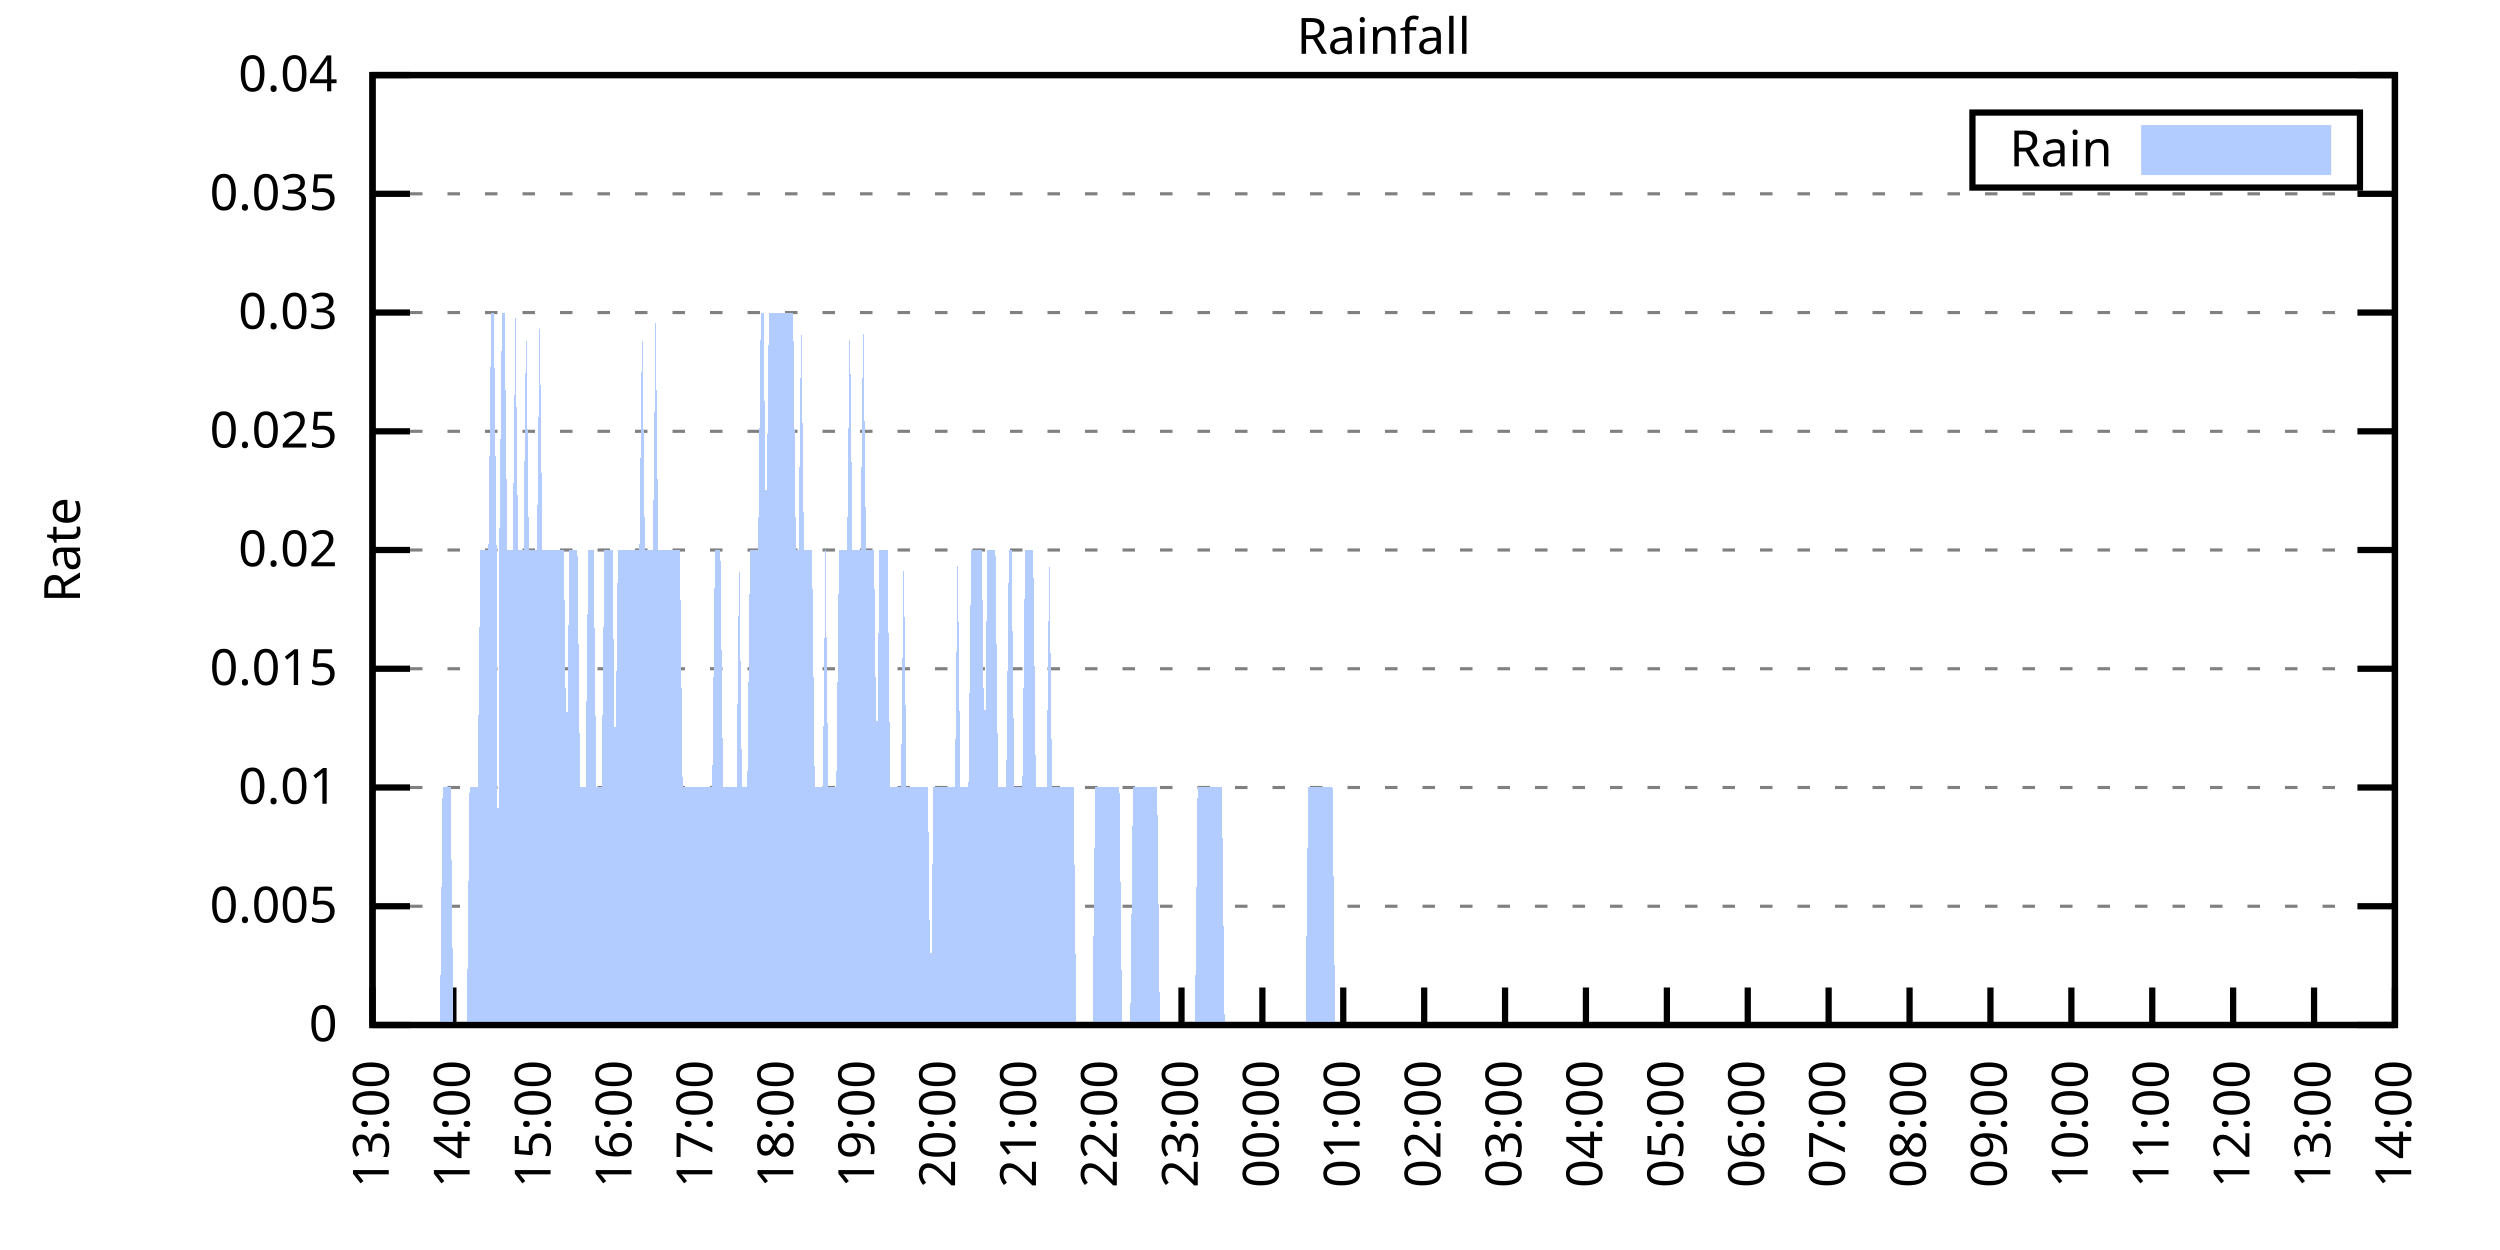
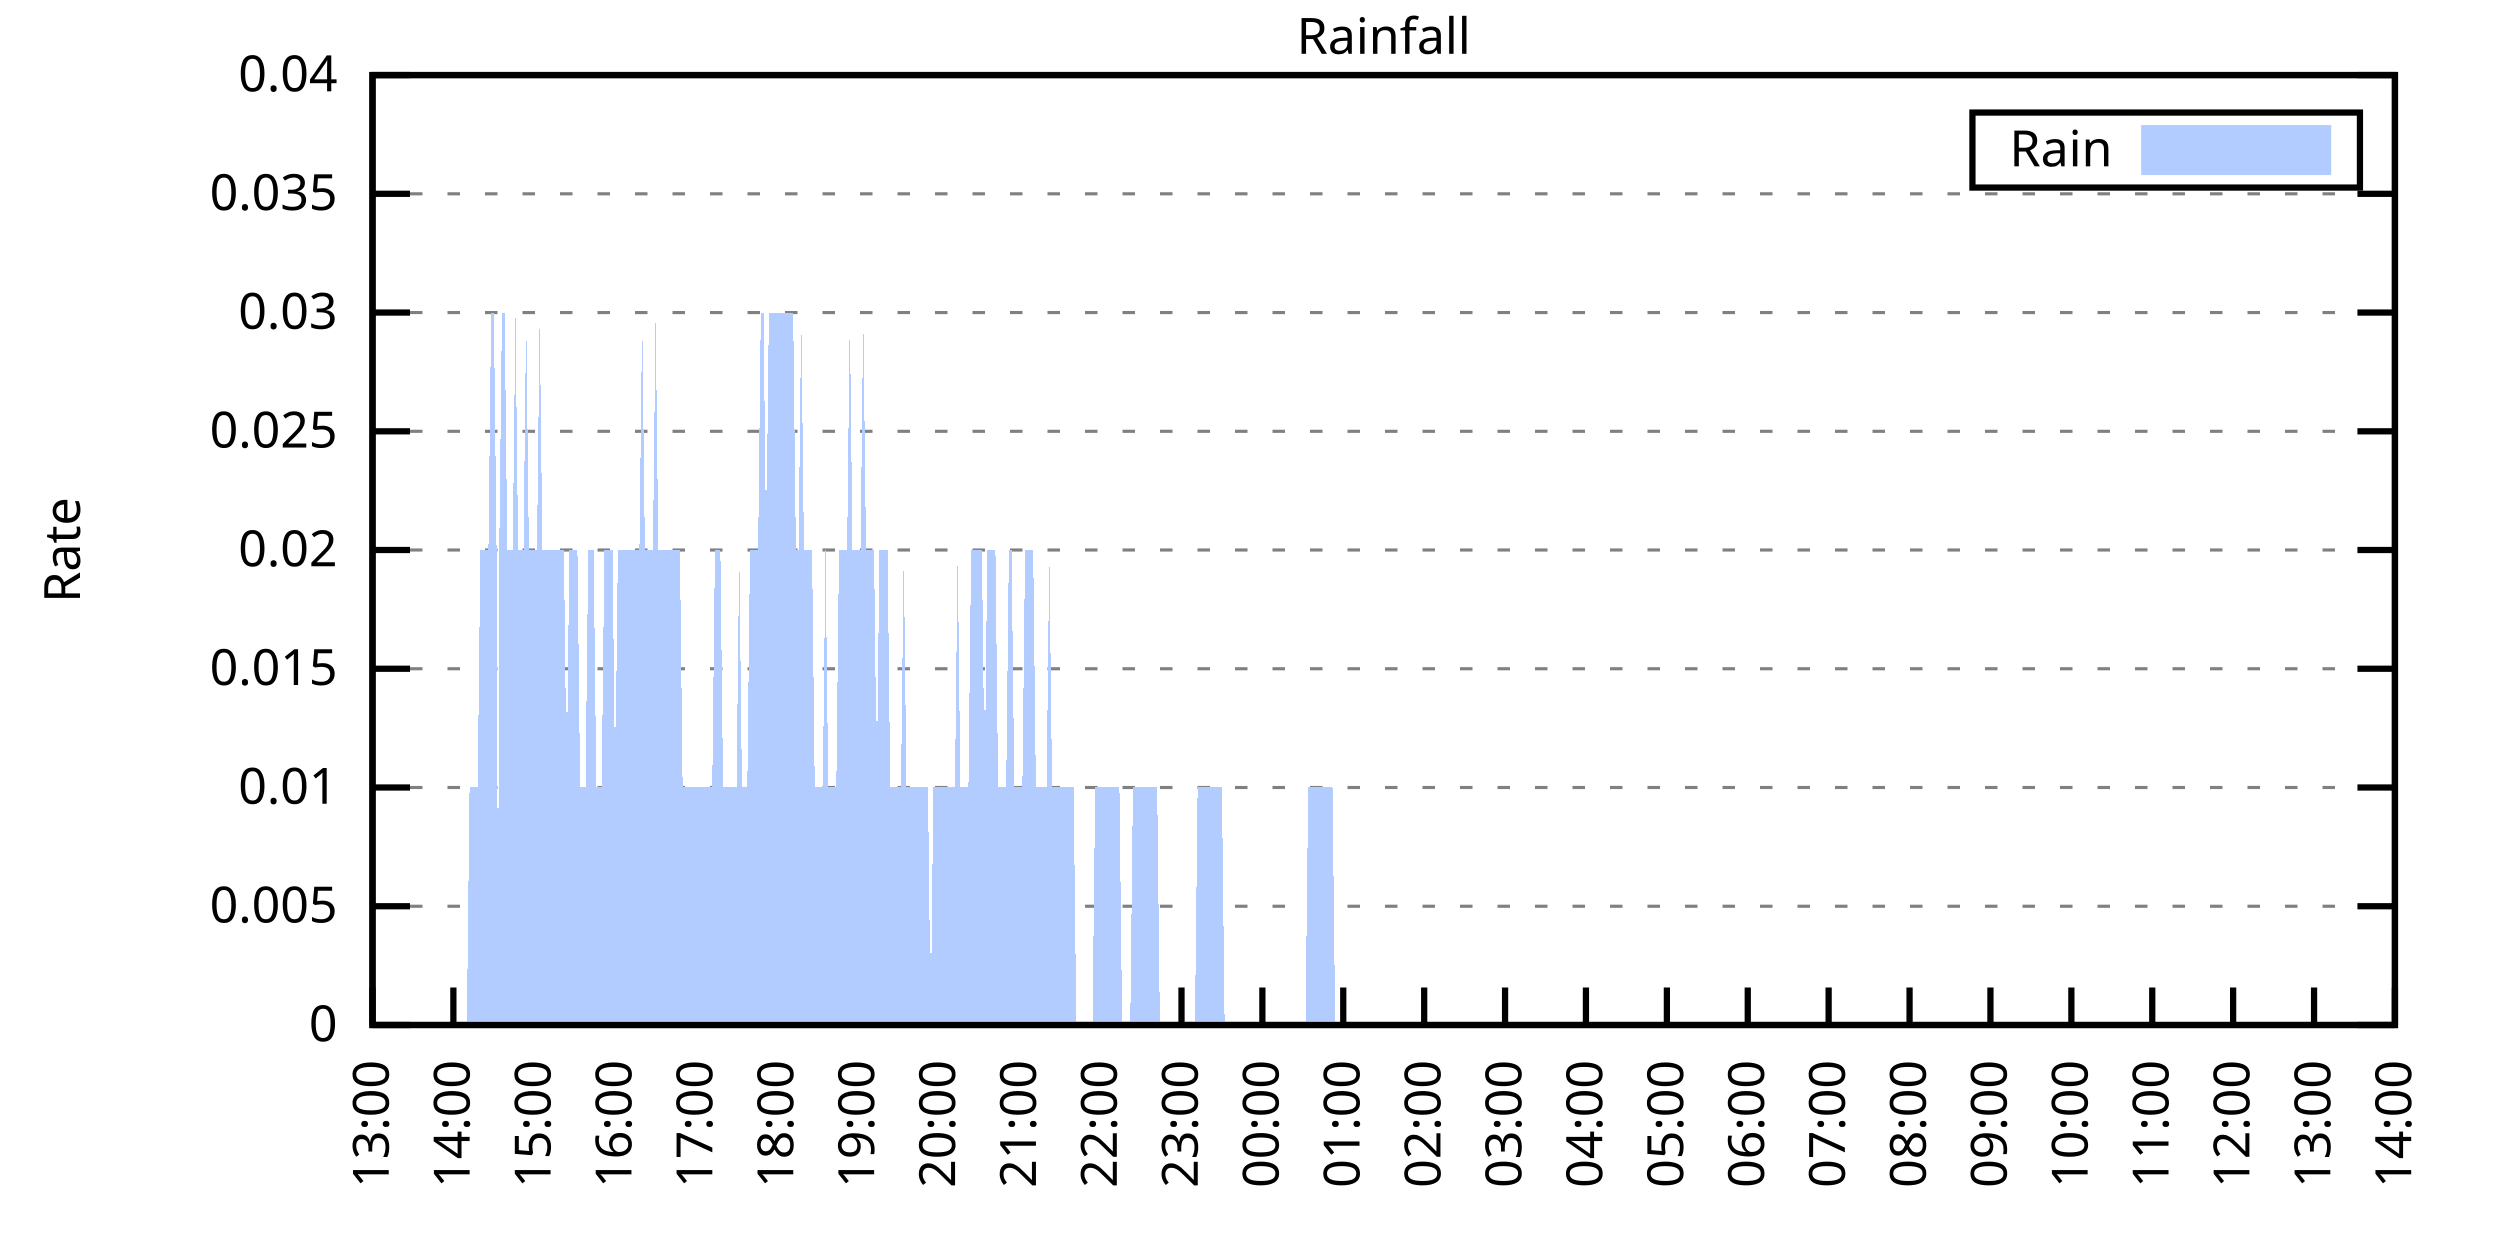
<svg xmlns="http://www.w3.org/2000/svg" xmlns:xlink="http://www.w3.org/1999/xlink" width="400" height="200" viewBox="0 0 400 200">
  <g id="gnuplot_canvas">
    <rect x="0" y="0" width="400" height="200" fill="none" />
    <defs>
      <circle id="gpDot" r="0.5" stroke-width="0.5" stroke="currentColor" />
      <path id="gpPt0" stroke-width="0.333" stroke="currentColor" d="M-1,0 h2 M0,-1 v2" />
      <path id="gpPt1" stroke-width="0.333" stroke="currentColor" d="M-1,-1 L1,1 M1,-1 L-1,1" />
      <path id="gpPt2" stroke-width="0.333" stroke="currentColor" d="M-1,0 L1,0 M0,-1 L0,1 M-1,-1 L1,1 M-1,1 L1,-1" />
      <rect id="gpPt3" stroke-width="0.333" stroke="currentColor" x="-1" y="-1" width="2" height="2" />
      <rect id="gpPt4" stroke-width="0.333" stroke="currentColor" fill="currentColor" x="-1" y="-1" width="2" height="2" />
      <circle id="gpPt5" stroke-width="0.333" stroke="currentColor" cx="0" cy="0" r="1" />
      <use xlink:href="#gpPt5" id="gpPt6" fill="currentColor" stroke="none" />
      <path id="gpPt7" stroke-width="0.333" stroke="currentColor" d="M0,-1.33 L-1.33,0.67 L1.33,0.67 z" />
      <use xlink:href="#gpPt7" id="gpPt8" fill="currentColor" stroke="none" />
      <use xlink:href="#gpPt7" id="gpPt9" stroke="currentColor" transform="rotate(180)" />
      <use xlink:href="#gpPt9" id="gpPt10" fill="currentColor" stroke="none" />
      <use xlink:href="#gpPt3" id="gpPt11" stroke="currentColor" transform="rotate(45)" />
      <use xlink:href="#gpPt11" id="gpPt12" fill="currentColor" stroke="none" />
      <path id="gpPt13" stroke-width="0.333" stroke="currentColor" d="M0,1.330 L1.265,0.411 L0.782,-1.067 L-0.782,-1.076 L-1.265,0.411 z" />
      <use xlink:href="#gpPt13" id="gpPt14" fill="currentColor" stroke="none" />
      <filter id="textbox" filterUnits="objectBoundingBox" x="0" y="0" height="1" width="1">
        <feFlood flood-color="white" flood-opacity="1" result="bgnd" />
        <feComposite in="SourceGraphic" in2="bgnd" operator="atop" />
      </filter>
      <filter id="greybox" filterUnits="objectBoundingBox" x="0" y="0" height="1" width="1">
        <feFlood flood-color="lightgrey" flood-opacity="1" result="grey" />
        <feComposite in="SourceGraphic" in2="grey" operator="atop" />
      </filter>
    </defs>
    <g fill="none" color="white" stroke="currentColor" stroke-width="1.00" stroke-linecap="butt" stroke-linejoin="miter">
</g>
    <g fill="none" color="black" stroke="currentColor" stroke-width="1.00" stroke-linecap="butt" stroke-linejoin="miter">
      <g stroke="none" shape-rendering="crispEdges">
        <polygon fill="rgb(255, 255, 255)" points="59.60,164.00 383.18,164.00 383.18,12.02 59.60,12.02 " />
      </g>
    </g>
    <g fill="none" color="black" stroke="currentColor" stroke-width="1.00" stroke-linecap="butt" stroke-linejoin="miter">
</g>
    <g fill="none" color="black" stroke="black" stroke-width="0.50" stroke-linecap="butt" stroke-linejoin="miter">
</g>
    <g fill="none" color="gray" stroke="currentColor" stroke-width="0.50" stroke-linecap="butt" stroke-linejoin="miter">
      <path stroke="gray" stroke-dasharray="2,4" class="gridline" d="M59.60,164.00 L383.19,164.00  " />
    </g>
    <g fill="none" color="gray" stroke="gray" stroke-width="1.00" stroke-linecap="butt" stroke-linejoin="miter">
</g>
    <g fill="none" color="black" stroke="currentColor" stroke-width="1.00" stroke-linecap="butt" stroke-linejoin="miter">
      <path stroke="black" d="M59.60,164.00 L65.60,164.00 M383.19,164.00 L377.19,164.00  " />
      <g transform="translate(54.00,166.60)" stroke="none" fill="black" font-family="Sans" font-size="8.00" text-anchor="end">
        <text>
          <tspan font-family="Sans"> 0</tspan>
        </text>
      </g>
    </g>
    <g fill="none" color="black" stroke="currentColor" stroke-width="1.00" stroke-linecap="butt" stroke-linejoin="miter">
</g>
    <g fill="none" color="black" stroke="black" stroke-width="0.50" stroke-linecap="butt" stroke-linejoin="miter">
</g>
    <g fill="none" color="gray" stroke="currentColor" stroke-width="0.50" stroke-linecap="butt" stroke-linejoin="miter">
      <path stroke="gray" stroke-dasharray="2,4" class="gridline" d="M59.60,145.00 L383.19,145.00  " />
    </g>
    <g fill="none" color="gray" stroke="gray" stroke-width="1.00" stroke-linecap="butt" stroke-linejoin="miter">
</g>
    <g fill="none" color="black" stroke="currentColor" stroke-width="1.00" stroke-linecap="butt" stroke-linejoin="miter">
      <path stroke="black" d="M59.60,145.00 L65.60,145.00 M383.19,145.00 L377.19,145.00  " />
      <g transform="translate(54.00,147.60)" stroke="none" fill="black" font-family="Sans" font-size="8.00" text-anchor="end">
        <text>
          <tspan font-family="Sans"> 0.005</tspan>
        </text>
      </g>
    </g>
    <g fill="none" color="black" stroke="currentColor" stroke-width="1.00" stroke-linecap="butt" stroke-linejoin="miter">
</g>
    <g fill="none" color="black" stroke="black" stroke-width="0.50" stroke-linecap="butt" stroke-linejoin="miter">
</g>
    <g fill="none" color="gray" stroke="currentColor" stroke-width="0.50" stroke-linecap="butt" stroke-linejoin="miter">
      <path stroke="gray" stroke-dasharray="2,4" class="gridline" d="M59.60,126.00 L383.19,126.00  " />
    </g>
    <g fill="none" color="gray" stroke="gray" stroke-width="1.00" stroke-linecap="butt" stroke-linejoin="miter">
</g>
    <g fill="none" color="black" stroke="currentColor" stroke-width="1.00" stroke-linecap="butt" stroke-linejoin="miter">
      <path stroke="black" d="M59.60,126.00 L65.60,126.00 M383.19,126.00 L377.19,126.00  " />
      <g transform="translate(54.00,128.60)" stroke="none" fill="black" font-family="Sans" font-size="8.00" text-anchor="end">
        <text>
          <tspan font-family="Sans"> 0.01</tspan>
        </text>
      </g>
    </g>
    <g fill="none" color="black" stroke="currentColor" stroke-width="1.00" stroke-linecap="butt" stroke-linejoin="miter">
</g>
    <g fill="none" color="black" stroke="black" stroke-width="0.50" stroke-linecap="butt" stroke-linejoin="miter">
</g>
    <g fill="none" color="gray" stroke="currentColor" stroke-width="0.50" stroke-linecap="butt" stroke-linejoin="miter">
      <path stroke="gray" stroke-dasharray="2,4" class="gridline" d="M59.60,107.00 L383.19,107.00  " />
    </g>
    <g fill="none" color="gray" stroke="gray" stroke-width="1.00" stroke-linecap="butt" stroke-linejoin="miter">
</g>
    <g fill="none" color="black" stroke="currentColor" stroke-width="1.00" stroke-linecap="butt" stroke-linejoin="miter">
      <path stroke="black" d="M59.60,107.00 L65.60,107.00 M383.19,107.00 L377.19,107.00  " />
      <g transform="translate(54.00,109.60)" stroke="none" fill="black" font-family="Sans" font-size="8.00" text-anchor="end">
        <text>
          <tspan font-family="Sans"> 0.015</tspan>
        </text>
      </g>
    </g>
    <g fill="none" color="black" stroke="currentColor" stroke-width="1.00" stroke-linecap="butt" stroke-linejoin="miter">
</g>
    <g fill="none" color="black" stroke="black" stroke-width="0.50" stroke-linecap="butt" stroke-linejoin="miter">
</g>
    <g fill="none" color="gray" stroke="currentColor" stroke-width="0.50" stroke-linecap="butt" stroke-linejoin="miter">
      <path stroke="gray" stroke-dasharray="2,4" class="gridline" d="M59.60,88.00 L383.19,88.00  " />
    </g>
    <g fill="none" color="gray" stroke="gray" stroke-width="1.00" stroke-linecap="butt" stroke-linejoin="miter">
</g>
    <g fill="none" color="black" stroke="currentColor" stroke-width="1.00" stroke-linecap="butt" stroke-linejoin="miter">
      <path stroke="black" d="M59.60,88.00 L65.60,88.00 M383.19,88.00 L377.19,88.00  " />
      <g transform="translate(54.00,90.60)" stroke="none" fill="black" font-family="Sans" font-size="8.00" text-anchor="end">
        <text>
          <tspan font-family="Sans"> 0.02</tspan>
        </text>
      </g>
    </g>
    <g fill="none" color="black" stroke="currentColor" stroke-width="1.00" stroke-linecap="butt" stroke-linejoin="miter">
</g>
    <g fill="none" color="black" stroke="black" stroke-width="0.50" stroke-linecap="butt" stroke-linejoin="miter">
</g>
    <g fill="none" color="gray" stroke="currentColor" stroke-width="0.50" stroke-linecap="butt" stroke-linejoin="miter">
      <path stroke="gray" stroke-dasharray="2,4" class="gridline" d="M59.60,69.01 L383.19,69.01  " />
    </g>
    <g fill="none" color="gray" stroke="gray" stroke-width="1.00" stroke-linecap="butt" stroke-linejoin="miter">
</g>
    <g fill="none" color="black" stroke="currentColor" stroke-width="1.00" stroke-linecap="butt" stroke-linejoin="miter">
      <path stroke="black" d="M59.60,69.01 L65.60,69.01 M383.19,69.01 L377.19,69.01  " />
      <g transform="translate(54.00,71.61)" stroke="none" fill="black" font-family="Sans" font-size="8.00" text-anchor="end">
        <text>
          <tspan font-family="Sans"> 0.025</tspan>
        </text>
      </g>
    </g>
    <g fill="none" color="black" stroke="currentColor" stroke-width="1.00" stroke-linecap="butt" stroke-linejoin="miter">
</g>
    <g fill="none" color="black" stroke="black" stroke-width="0.50" stroke-linecap="butt" stroke-linejoin="miter">
</g>
    <g fill="none" color="gray" stroke="currentColor" stroke-width="0.50" stroke-linecap="butt" stroke-linejoin="miter">
      <path stroke="gray" stroke-dasharray="2,4" class="gridline" d="M59.60,50.01 L383.19,50.01  " />
    </g>
    <g fill="none" color="gray" stroke="gray" stroke-width="1.00" stroke-linecap="butt" stroke-linejoin="miter">
</g>
    <g fill="none" color="black" stroke="currentColor" stroke-width="1.00" stroke-linecap="butt" stroke-linejoin="miter">
      <path stroke="black" d="M59.60,50.01 L65.60,50.01 M383.19,50.01 L377.19,50.01  " />
      <g transform="translate(54.00,52.61)" stroke="none" fill="black" font-family="Sans" font-size="8.00" text-anchor="end">
        <text>
          <tspan font-family="Sans"> 0.03</tspan>
        </text>
      </g>
    </g>
    <g fill="none" color="black" stroke="currentColor" stroke-width="1.00" stroke-linecap="butt" stroke-linejoin="miter">
</g>
    <g fill="none" color="black" stroke="black" stroke-width="0.50" stroke-linecap="butt" stroke-linejoin="miter">
</g>
    <g fill="none" color="gray" stroke="currentColor" stroke-width="0.50" stroke-linecap="butt" stroke-linejoin="miter">
      <path stroke="gray" stroke-dasharray="2,4" class="gridline" d="M59.60,31.01 L383.19,31.01  " />
    </g>
    <g fill="none" color="gray" stroke="gray" stroke-width="1.00" stroke-linecap="butt" stroke-linejoin="miter">
</g>
    <g fill="none" color="black" stroke="currentColor" stroke-width="1.00" stroke-linecap="butt" stroke-linejoin="miter">
      <path stroke="black" d="M59.60,31.01 L65.60,31.01 M383.19,31.01 L377.19,31.01  " />
      <g transform="translate(54.00,33.61)" stroke="none" fill="black" font-family="Sans" font-size="8.00" text-anchor="end">
        <text>
          <tspan font-family="Sans"> 0.035</tspan>
        </text>
      </g>
    </g>
    <g fill="none" color="black" stroke="currentColor" stroke-width="1.00" stroke-linecap="butt" stroke-linejoin="miter">
</g>
    <g fill="none" color="black" stroke="black" stroke-width="0.50" stroke-linecap="butt" stroke-linejoin="miter">
</g>
    <g fill="none" color="gray" stroke="currentColor" stroke-width="0.50" stroke-linecap="butt" stroke-linejoin="miter">
      <path stroke="gray" stroke-dasharray="2,4" class="gridline" d="M59.60,12.01 L383.19,12.01  " />
    </g>
    <g fill="none" color="gray" stroke="gray" stroke-width="1.00" stroke-linecap="butt" stroke-linejoin="miter">
</g>
    <g fill="none" color="black" stroke="currentColor" stroke-width="1.00" stroke-linecap="butt" stroke-linejoin="miter">
      <path stroke="black" d="M59.60,12.01 L65.60,12.01 M383.19,12.01 L377.19,12.01  " />
      <g transform="translate(54.00,14.61)" stroke="none" fill="black" font-family="Sans" font-size="8.00" text-anchor="end">
        <text>
          <tspan font-family="Sans"> 0.04</tspan>
        </text>
      </g>
    </g>
    <g fill="none" color="black" stroke="currentColor" stroke-width="1.00" stroke-linecap="butt" stroke-linejoin="miter">
      <path stroke="black" d="M59.60,164.00 L59.60,158.00  " />
      <g transform="translate(62.20,169.60) rotate(270.00)" stroke="none" fill="black" font-family="Sans" font-size="8.00" text-anchor="end">
        <text>
          <tspan font-family="Sans">13:00</tspan>
        </text>
      </g>
    </g>
    <g fill="none" color="black" stroke="currentColor" stroke-width="1.00" stroke-linecap="butt" stroke-linejoin="miter">
      <path stroke="black" d="M72.54,164.00 L72.54,158.00  " />
      <g transform="translate(75.14,169.60) rotate(270.00)" stroke="none" fill="black" font-family="Sans" font-size="8.00" text-anchor="end">
        <text>
          <tspan font-family="Sans">14:00</tspan>
        </text>
      </g>
    </g>
    <g fill="none" color="black" stroke="currentColor" stroke-width="1.00" stroke-linecap="butt" stroke-linejoin="miter">
      <path stroke="black" d="M85.49,164.00 L85.49,158.00  " />
      <g transform="translate(88.09,169.60) rotate(270.00)" stroke="none" fill="black" font-family="Sans" font-size="8.00" text-anchor="end">
        <text>
          <tspan font-family="Sans">15:00</tspan>
        </text>
      </g>
    </g>
    <g fill="none" color="black" stroke="currentColor" stroke-width="1.00" stroke-linecap="butt" stroke-linejoin="miter">
      <path stroke="black" d="M98.43,164.00 L98.43,158.00  " />
      <g transform="translate(101.03,169.60) rotate(270.00)" stroke="none" fill="black" font-family="Sans" font-size="8.00" text-anchor="end">
        <text>
          <tspan font-family="Sans">16:00</tspan>
        </text>
      </g>
    </g>
    <g fill="none" color="black" stroke="currentColor" stroke-width="1.00" stroke-linecap="butt" stroke-linejoin="miter">
      <path stroke="black" d="M111.37,164.00 L111.37,158.00  " />
      <g transform="translate(113.97,169.60) rotate(270.00)" stroke="none" fill="black" font-family="Sans" font-size="8.00" text-anchor="end">
        <text>
          <tspan font-family="Sans">17:00</tspan>
        </text>
      </g>
    </g>
    <g fill="none" color="black" stroke="currentColor" stroke-width="1.00" stroke-linecap="butt" stroke-linejoin="miter">
      <path stroke="black" d="M124.32,164.00 L124.32,158.00  " />
      <g transform="translate(126.92,169.60) rotate(270.00)" stroke="none" fill="black" font-family="Sans" font-size="8.00" text-anchor="end">
        <text>
          <tspan font-family="Sans">18:00</tspan>
        </text>
      </g>
    </g>
    <g fill="none" color="black" stroke="currentColor" stroke-width="1.00" stroke-linecap="butt" stroke-linejoin="miter">
      <path stroke="black" d="M137.26,164.00 L137.26,158.00  " />
      <g transform="translate(139.86,169.60) rotate(270.00)" stroke="none" fill="black" font-family="Sans" font-size="8.00" text-anchor="end">
        <text>
          <tspan font-family="Sans">19:00</tspan>
        </text>
      </g>
    </g>
    <g fill="none" color="black" stroke="currentColor" stroke-width="1.00" stroke-linecap="butt" stroke-linejoin="miter">
      <path stroke="black" d="M150.21,164.00 L150.21,158.00  " />
      <g transform="translate(152.81,169.60) rotate(270.00)" stroke="none" fill="black" font-family="Sans" font-size="8.00" text-anchor="end">
        <text>
          <tspan font-family="Sans">20:00</tspan>
        </text>
      </g>
    </g>
    <g fill="none" color="black" stroke="currentColor" stroke-width="1.00" stroke-linecap="butt" stroke-linejoin="miter">
      <path stroke="black" d="M163.15,164.00 L163.15,158.00  " />
      <g transform="translate(165.75,169.60) rotate(270.00)" stroke="none" fill="black" font-family="Sans" font-size="8.00" text-anchor="end">
        <text>
          <tspan font-family="Sans">21:00</tspan>
        </text>
      </g>
    </g>
    <g fill="none" color="black" stroke="currentColor" stroke-width="1.00" stroke-linecap="butt" stroke-linejoin="miter">
      <path stroke="black" d="M176.09,164.00 L176.09,158.00  " />
      <g transform="translate(178.69,169.60) rotate(270.00)" stroke="none" fill="black" font-family="Sans" font-size="8.00" text-anchor="end">
        <text>
          <tspan font-family="Sans">22:00</tspan>
        </text>
      </g>
    </g>
    <g fill="none" color="black" stroke="currentColor" stroke-width="1.00" stroke-linecap="butt" stroke-linejoin="miter">
      <path stroke="black" d="M189.04,164.00 L189.04,158.00  " />
      <g transform="translate(191.64,169.60) rotate(270.00)" stroke="none" fill="black" font-family="Sans" font-size="8.00" text-anchor="end">
        <text>
          <tspan font-family="Sans">23:00</tspan>
        </text>
      </g>
    </g>
    <g fill="none" color="black" stroke="currentColor" stroke-width="1.00" stroke-linecap="butt" stroke-linejoin="miter">
      <path stroke="black" d="M201.98,164.00 L201.98,158.00  " />
      <g transform="translate(204.58,169.60) rotate(270.00)" stroke="none" fill="black" font-family="Sans" font-size="8.00" text-anchor="end">
        <text>
          <tspan font-family="Sans">00:00</tspan>
        </text>
      </g>
    </g>
    <g fill="none" color="black" stroke="currentColor" stroke-width="1.00" stroke-linecap="butt" stroke-linejoin="miter">
      <path stroke="black" d="M214.92,164.00 L214.92,158.00  " />
      <g transform="translate(217.52,169.60) rotate(270.00)" stroke="none" fill="black" font-family="Sans" font-size="8.00" text-anchor="end">
        <text>
          <tspan font-family="Sans">01:00</tspan>
        </text>
      </g>
    </g>
    <g fill="none" color="black" stroke="currentColor" stroke-width="1.00" stroke-linecap="butt" stroke-linejoin="miter">
      <path stroke="black" d="M227.87,164.00 L227.87,158.00  " />
      <g transform="translate(230.47,169.60) rotate(270.00)" stroke="none" fill="black" font-family="Sans" font-size="8.00" text-anchor="end">
        <text>
          <tspan font-family="Sans">02:00</tspan>
        </text>
      </g>
    </g>
    <g fill="none" color="black" stroke="currentColor" stroke-width="1.00" stroke-linecap="butt" stroke-linejoin="miter">
      <path stroke="black" d="M240.81,164.00 L240.81,158.00  " />
      <g transform="translate(243.41,169.60) rotate(270.00)" stroke="none" fill="black" font-family="Sans" font-size="8.00" text-anchor="end">
        <text>
          <tspan font-family="Sans">03:00</tspan>
        </text>
      </g>
    </g>
    <g fill="none" color="black" stroke="currentColor" stroke-width="1.00" stroke-linecap="butt" stroke-linejoin="miter">
      <path stroke="black" d="M253.75,164.00 L253.75,158.00  " />
      <g transform="translate(256.35,169.60) rotate(270.00)" stroke="none" fill="black" font-family="Sans" font-size="8.00" text-anchor="end">
        <text>
          <tspan font-family="Sans">04:00</tspan>
        </text>
      </g>
    </g>
    <g fill="none" color="black" stroke="currentColor" stroke-width="1.00" stroke-linecap="butt" stroke-linejoin="miter">
      <path stroke="black" d="M266.70,164.00 L266.70,158.00  " />
      <g transform="translate(269.30,169.60) rotate(270.00)" stroke="none" fill="black" font-family="Sans" font-size="8.00" text-anchor="end">
        <text>
          <tspan font-family="Sans">05:00</tspan>
        </text>
      </g>
    </g>
    <g fill="none" color="black" stroke="currentColor" stroke-width="1.00" stroke-linecap="butt" stroke-linejoin="miter">
      <path stroke="black" d="M279.64,164.00 L279.64,158.00  " />
      <g transform="translate(282.24,169.60) rotate(270.00)" stroke="none" fill="black" font-family="Sans" font-size="8.00" text-anchor="end">
        <text>
          <tspan font-family="Sans">06:00</tspan>
        </text>
      </g>
    </g>
    <g fill="none" color="black" stroke="currentColor" stroke-width="1.00" stroke-linecap="butt" stroke-linejoin="miter">
      <path stroke="black" d="M292.58,164.00 L292.58,158.00  " />
      <g transform="translate(295.18,169.60) rotate(270.00)" stroke="none" fill="black" font-family="Sans" font-size="8.00" text-anchor="end">
        <text>
          <tspan font-family="Sans">07:00</tspan>
        </text>
      </g>
    </g>
    <g fill="none" color="black" stroke="currentColor" stroke-width="1.00" stroke-linecap="butt" stroke-linejoin="miter">
      <path stroke="black" d="M305.53,164.00 L305.53,158.00  " />
      <g transform="translate(308.13,169.60) rotate(270.00)" stroke="none" fill="black" font-family="Sans" font-size="8.00" text-anchor="end">
        <text>
          <tspan font-family="Sans">08:00</tspan>
        </text>
      </g>
    </g>
    <g fill="none" color="black" stroke="currentColor" stroke-width="1.00" stroke-linecap="butt" stroke-linejoin="miter">
      <path stroke="black" d="M318.47,164.00 L318.47,158.00  " />
      <g transform="translate(321.07,169.60) rotate(270.00)" stroke="none" fill="black" font-family="Sans" font-size="8.00" text-anchor="end">
        <text>
          <tspan font-family="Sans">09:00</tspan>
        </text>
      </g>
    </g>
    <g fill="none" color="black" stroke="currentColor" stroke-width="1.00" stroke-linecap="butt" stroke-linejoin="miter">
      <path stroke="black" d="M331.42,164.00 L331.42,158.00  " />
      <g transform="translate(334.02,169.60) rotate(270.00)" stroke="none" fill="black" font-family="Sans" font-size="8.00" text-anchor="end">
        <text>
          <tspan font-family="Sans">10:00</tspan>
        </text>
      </g>
    </g>
    <g fill="none" color="black" stroke="currentColor" stroke-width="1.00" stroke-linecap="butt" stroke-linejoin="miter">
      <path stroke="black" d="M344.36,164.00 L344.36,158.00  " />
      <g transform="translate(346.96,169.60) rotate(270.00)" stroke="none" fill="black" font-family="Sans" font-size="8.00" text-anchor="end">
        <text>
          <tspan font-family="Sans">11:00</tspan>
        </text>
      </g>
    </g>
    <g fill="none" color="black" stroke="currentColor" stroke-width="1.00" stroke-linecap="butt" stroke-linejoin="miter">
      <path stroke="black" d="M357.30,164.00 L357.30,158.00  " />
      <g transform="translate(359.90,169.60) rotate(270.00)" stroke="none" fill="black" font-family="Sans" font-size="8.00" text-anchor="end">
        <text>
          <tspan font-family="Sans">12:00</tspan>
        </text>
      </g>
    </g>
    <g fill="none" color="black" stroke="currentColor" stroke-width="1.00" stroke-linecap="butt" stroke-linejoin="miter">
      <path stroke="black" d="M370.25,164.00 L370.25,158.00  " />
      <g transform="translate(372.85,169.60) rotate(270.00)" stroke="none" fill="black" font-family="Sans" font-size="8.00" text-anchor="end">
        <text>
          <tspan font-family="Sans">13:00</tspan>
        </text>
      </g>
    </g>
    <g fill="none" color="black" stroke="currentColor" stroke-width="1.00" stroke-linecap="butt" stroke-linejoin="miter">
      <path stroke="black" d="M383.19,164.00 L383.19,158.00  " />
      <g transform="translate(385.79,169.60) rotate(270.00)" stroke="none" fill="black" font-family="Sans" font-size="8.00" text-anchor="end">
        <text>
          <tspan font-family="Sans">14:00</tspan>
        </text>
      </g>
    </g>
    <g fill="none" color="black" stroke="currentColor" stroke-width="1.00" stroke-linecap="butt" stroke-linejoin="miter">
</g>
    <g fill="none" color="black" stroke="currentColor" stroke-width="1.00" stroke-linecap="butt" stroke-linejoin="miter">
      <path stroke="black" d="M59.60,12.01 L59.60,164.00 L383.19,164.00 L383.19,12.01 L59.60,12.01 Z  " />
    </g>
    <g fill="none" color="black" stroke="currentColor" stroke-width="1.00" stroke-linecap="butt" stroke-linejoin="miter">
</g>
    <g fill="none" color="black" stroke="currentColor" stroke-width="1.00" stroke-linecap="butt" stroke-linejoin="miter">
      <path stroke="black" d="M315.59,30.01 L315.59,18.01 L377.59,18.01 L377.59,30.01 L315.59,30.01 Z  " />
    </g>
    <g id="Rainfall_plot_1">
      <g fill="none" color="white" stroke="black" stroke-width="2.00" stroke-linecap="butt" stroke-linejoin="miter">
</g>
      <g fill="none" color="black" stroke="currentColor" stroke-width="2.00" stroke-linecap="butt" stroke-linejoin="miter">
        <g transform="translate(337.99,26.61)" stroke="none" fill="black" font-family="Sans" font-size="8.00" text-anchor="end">
          <text>
            <tspan font-family="Sans">Rain</tspan>
          </text>
        </g>
      </g>
      <g fill="none" color="black" stroke="currentColor" stroke-width="2.00" stroke-linecap="butt" stroke-linejoin="miter">
        <g stroke="none" shape-rendering="crispEdges">
          <polygon fill="rgb(178, 204, 255)" points="343.59,27.01 371.99,27.01 371.99,21.01 343.59,21.01 " />
        </g>
        <path stroke="rgb(178, 204, 255)" d="M343.59,27.01 L371.99,27.01 L371.99,21.01 L343.59,21.01 L343.59,27.01 Z  " />
      </g>
      <g fill="none" color="black" stroke="currentColor" stroke-width="2.00" stroke-linecap="butt" stroke-linejoin="miter">
        <g stroke="none" shape-rendering="crispEdges">
-           <polygon fill="rgb(178, 204, 255)" points="66.50,164.00 66.93,164.00 67.37,164.00 67.80,164.00 68.23,164.00 68.66,164.00 69.09,164.00 69.52,164.00 69.95,164.00 70.39,164.00 70.82,126.00 71.25,126.00 71.68,126.00 72.11,126.00 72.54,164.00 72.98,164.00 73.41,164.00 73.84,164.00 74.27,164.00 74.70,164.00 75.13,126.00 75.56,126.00 76.00,126.00 76.43,126.00 76.86,88.00 77.29,88.00 77.72,88.00 78.15,88.00 78.58,50.01 79.02,50.01 79.45,88.00 79.66,164.00 79.88,88.00 80.31,50.01 80.74,50.01 81.17,88.00 81.60,88.00 82.04,88.00 82.47,50.01 82.90,88.00 83.33,88.00 83.76,88.00 84.19,50.01 84.62,88.00 85.06,88.00 85.49,88.00 85.92,88.00 86.35,50.01 86.78,88.00 87.21,88.00 87.64,88.00 88.08,88.00 88.51,88.00 88.94,88.00 89.37,88.00 89.80,88.00 90.23,88.00 90.66,126.00 91.10,88.00 91.53,88.00 91.96,88.00 92.39,88.00 92.82,126.00 93.25,126.00 93.68,126.00 94.12,88.00 94.55,88.00 94.98,88.00 95.41,126.00 95.84,126.00 96.27,126.00 96.70,88.00 97.14,88.00 97.57,88.00 98.00,88.00 98.43,126.00 98.86,88.00 99.29,88.00 99.73,88.00 100.16,88.00 100.59,88.00 101.02,88.00 101.45,88.00 101.88,88.00 102.31,88.00 102.75,50.01 103.18,88.00 103.61,88.00 104.04,88.00 104.47,88.00 104.90,50.01 105.33,88.00 105.77,88.00 106.20,88.00 106.63,88.00 107.06,88.00 107.49,88.00 107.92,88.00 108.35,88.00 108.79,88.00 109.22,126.00 109.65,126.00 110.08,126.00 110.51,126.00 110.94,126.00 111.37,126.00 111.81,126.00 112.24,126.00 112.67,126.00 113.10,126.00 113.53,126.00 113.96,126.00 114.39,88.00 114.83,88.00 115.26,88.00 115.69,126.00 116.12,126.00 116.55,126.00 116.98,126.00 117.41,126.00 117.85,126.00 118.28,88.00 118.71,126.00 119.14,126.00 119.57,126.00 120.00,88.00 120.43,88.00 120.87,88.00 121.30,88.00 121.73,50.01 122.16,50.01 122.59,88.00 123.02,50.01 123.46,50.01 123.89,50.01 124.32,50.01 124.75,50.01 125.18,50.01 125.61,50.01 126.04,50.01 126.48,50.01 126.91,50.01 127.34,88.00 127.77,88.00 128.20,50.01 128.63,88.00 129.06,88.00 129.50,88.00 129.93,88.00 130.36,126.00 130.79,126.00 131.22,126.00 131.65,126.00 132.08,88.00 132.52,126.00 132.95,126.00 133.38,126.00 133.81,126.00 134.24,88.00 134.67,88.00 135.10,88.00 135.54,88.00 135.97,50.01 136.40,88.00 136.83,88.00 137.26,88.00 137.69,88.00 138.12,50.01 138.56,88.00 138.99,88.00 139.42,88.00 139.85,88.00 140.28,126.00 140.71,88.00 141.14,88.00 141.58,88.00 142.01,88.00 142.44,126.00 142.87,126.00 143.30,126.00 143.73,126.00 144.16,126.00 144.60,88.00 145.03,126.00 145.46,126.00 145.89,126.00 146.32,126.00 146.75,126.00 147.19,126.00 147.62,126.00 148.05,126.00 148.48,126.00 148.91,164.00 149.34,126.00 149.77,126.00 150.21,126.00 150.64,126.00 151.07,126.00 151.50,126.00 151.93,126.00 152.36,126.00 152.79,126.00 153.23,88.00 153.66,126.00 154.09,126.00 154.52,126.00 154.95,126.00 155.38,88.00 155.81,88.00 156.25,88.00 156.68,88.00 157.11,88.00 157.54,126.00 157.97,88.00 158.40,88.00 158.83,88.00 159.27,88.00 159.70,126.00 160.13,126.00 160.56,126.00 160.99,126.00 161.42,88.00 161.85,88.00 162.29,126.00 162.72,126.00 163.15,126.00 163.58,126.00 164.01,88.00 164.44,88.00 164.87,88.00 165.31,88.00 165.74,126.00 166.17,126.00 166.60,126.00 167.03,126.00 167.46,126.00 167.89,88.00 168.33,126.00 168.76,126.00 169.19,126.00 169.62,126.00 170.05,126.00 170.48,126.00 170.91,126.00 171.35,126.00 171.78,126.00 172.21,164.00 172.64,164.00 173.07,164.00 173.50,164.00 173.94,164.00 174.37,164.00 174.80,164.00 175.23,126.00 175.66,126.00 176.09,126.00 176.52,126.00 176.96,126.00 177.39,126.00 177.82,126.00 178.25,126.00 178.68,126.00 179.11,126.00 179.54,164.00 179.98,164.00 180.41,164.00 180.84,164.00 181.27,126.00 181.70,126.00 182.13,126.00 182.56,126.00 183.00,126.00 183.43,126.00 183.86,126.00 184.29,126.00 184.72,126.00 185.15,126.00 185.58,164.00 186.02,164.00 186.45,164.00 186.88,164.00 187.31,164.00 187.74,164.00 188.17,164.00 188.60,164.00 189.04,164.00 189.47,164.00 189.90,164.00 190.33,164.00 190.76,164.00 191.19,164.00 191.62,126.00 192.06,126.00 192.49,126.00 192.92,126.00 193.35,126.00 193.78,126.00 194.21,126.00 194.64,126.00 195.08,126.00 195.51,126.00 195.94,164.00 196.37,164.00 196.80,164.00 197.23,164.00 197.67,164.00 198.10,164.00 198.53,164.00 198.96,164.00 199.39,164.00 199.82,164.00 200.25,164.00 200.69,164.00 201.12,164.00 201.55,164.00 201.98,164.00 202.41,164.00 202.84,164.00 203.27,164.00 203.71,164.00 204.14,164.00 204.57,164.00 205.00,164.00 205.43,164.00 205.86,164.00 206.29,164.00 206.73,164.00 207.16,164.00 207.59,164.00 208.02,164.00 208.45,164.00 208.88,164.00 209.31,126.00 209.75,126.00 210.18,126.00 210.61,126.00 211.04,126.00 211.47,126.00 211.90,126.00 212.33,126.00 212.77,126.00 213.20,126.00 213.63,164.00 214.06,164.00 214.49,164.00 214.92,164.00 215.35,164.00 215.79,164.00 216.22,164.00 216.65,164.00 217.08,164.00 217.51,164.00 217.94,164.00 218.37,164.00 218.81,164.00 219.24,164.00 219.67,164.00 220.10,164.00 220.53,164.00 220.96,164.00 221.40,164.00 221.83,164.00 222.26,164.00 222.69,164.00 223.12,164.00 223.55,164.00 223.98,164.00 224.42,164.00 224.85,164.00 225.28,164.00 225.71,164.00 226.14,164.00 226.57,164.00 227.00,164.00 227.44,164.00 227.87,164.00 228.30,164.00 228.73,164.00 229.16,164.00 229.59,164.00 230.02,164.00 230.46,164.00 230.89,164.00 231.32,164.00 231.75,164.00 232.18,164.00 232.61,164.00 233.04,164.00 233.48,164.00 233.91,164.00 234.34,164.00 234.77,164.00 235.20,164.00 235.63,164.00 236.06,164.00 236.50,164.00 236.93,164.00 237.36,164.00 237.79,164.00 238.22,164.00 238.65,164.00 239.08,164.00 239.52,164.00 239.95,164.00 240.38,164.00 240.81,164.00 241.24,164.00 241.67,164.00 242.10,164.00 242.54,164.00 242.97,164.00 243.40,164.00 243.83,164.00 244.26,164.00 244.69,164.00 245.12,164.00 245.56,164.00 245.99,164.00 246.42,164.00 246.85,164.00 247.28,164.00 247.71,164.00 248.15,164.00 248.58,164.00 249.01,164.00 249.44,164.00 249.87,164.00 250.30,164.00 250.73,164.00 251.17,164.00 251.60,164.00 252.03,164.00 252.46,164.00 252.89,164.00 253.32,164.00 253.75,164.00 254.19,164.00 254.62,164.00 255.05,164.00 255.48,164.00 255.91,164.00 256.34,164.00 256.77,164.00 257.21,164.00 257.64,164.00 258.07,164.00 258.50,164.00 258.93,164.00 259.36,164.00 259.79,164.00 260.23,164.00 260.66,164.00 261.09,164.00 261.52,164.00 261.95,164.00 262.38,164.00 262.81,164.00 263.25,164.00 263.68,164.00 264.11,164.00 264.54,164.00 264.97,164.00 265.40,164.00 265.83,164.00 266.27,164.00 266.70,164.00 267.13,164.00 267.56,164.00 267.99,164.00 268.42,164.00 268.85,164.00 269.29,164.00 269.72,164.00 270.15,164.00 270.58,164.00 271.01,164.00 271.44,164.00 271.88,164.00 272.31,164.00 272.74,164.00 273.17,164.00 273.60,164.00 274.03,164.00 274.46,164.00 274.90,164.00 275.33,164.00 275.76,164.00 276.19,164.00 276.62,164.00 277.05,164.00 277.48,164.00 277.92,164.00 278.35,164.00 278.78,164.00 279.21,164.00 279.64,164.00 280.07,164.00 280.50,164.00 280.94,164.00 281.37,164.00 281.80,164.00 282.23,164.00 282.66,164.00 283.09,164.00 283.52,164.00 283.96,164.00 284.39,164.00 284.82,164.00 285.25,164.00 285.68,164.00 286.11,164.00 286.54,164.00 286.98,164.00 287.41,164.00 287.84,164.00 288.27,164.00 288.70,164.00 289.13,164.00 289.56,164.00 290.00,164.00 290.43,164.00 290.86,164.00 291.29,164.00 291.72,164.00 292.15,164.00 292.58,164.00 293.02,164.00 293.45,164.00 293.88,164.00 294.31,164.00 294.74,164.00 295.17,164.00 295.60,164.00 296.04,164.00 296.47,164.00 296.90,164.00 297.33,164.00 297.76,164.00 298.19,164.00 298.63,164.00 299.06,164.00 299.49,164.00 299.92,164.00 300.35,164.00 300.78,164.00 301.21,164.00 301.65,164.00 302.08,164.00 302.51,164.00 302.94,164.00 303.37,164.00 303.80,164.00 304.23,164.00 304.67,164.00 305.10,164.00 305.53,164.00 305.96,164.00 306.39,164.00 306.82,164.00 307.25,164.00 307.69,164.00 308.12,164.00 308.55,164.00 308.98,164.00 309.41,164.00 309.84,164.00 310.27,164.00 310.71,164.00 311.14,164.00 311.57,164.00 312.00,164.00 312.43,164.00 312.86,164.00 313.29,164.00 313.73,164.00 314.16,164.00 314.59,164.00 315.02,164.00 315.45,164.00 315.88,164.00 316.31,164.00 316.75,164.00 317.18,164.00 317.61,164.00 318.04,164.00 318.47,164.00 318.90,164.00 319.33,164.00 319.77,164.00 320.20,164.00 320.63,164.00 321.06,164.00 321.49,164.00 321.92,164.00 322.36,164.00 322.79,164.00 323.22,164.00 323.65,164.00 324.08,164.00 324.51,164.00 324.94,164.00 325.38,164.00 325.81,164.00 326.24,164.00 326.67,164.00 327.10,164.00 327.53,164.00 327.96,164.00 328.40,164.00 328.83,164.00 329.26,164.00 329.69,164.00 330.12,164.00 330.55,164.00 330.98,164.00 331.42,164.00 331.85,164.00 332.28,164.00 332.71,164.00 333.14,164.00 333.57,164.00 334.00,164.00 334.44,164.00 334.87,164.00 335.30,164.00 335.73,164.00 336.16,164.00 336.59,164.00 337.02,164.00 337.46,164.00 337.89,164.00 338.32,164.00 338.75,164.00 339.18,164.00 339.61,164.00 340.04,164.00 340.48,164.00 340.91,164.00 341.34,164.00 341.77,164.00 342.20,164.00 342.63,164.00 343.06,164.00 343.50,164.00 343.93,164.00 344.36,164.00 344.79,164.00 345.22,164.00 345.65,164.00 346.09,164.00 346.52,164.00 346.95,164.00 347.38,164.00 347.81,164.00 348.24,164.00 348.67,164.00 349.11,164.00 349.54,164.00 349.97,164.00 350.40,164.00 350.83,164.00 351.26,164.00 351.69,164.00 352.13,164.00 352.56,164.00 352.99,164.00 353.42,164.00 353.85,164.00 354.28,164.00 354.71,164.00 355.15,164.00 355.58,164.00 356.01,164.00 356.44,164.00 356.87,164.00 357.30,164.00 357.73,164.00 358.17,164.00 358.60,164.00 359.03,164.00 359.46,164.00 359.89,164.00 360.32,164.00 360.75,164.00 361.19,164.00 361.62,164.00 362.05,164.00 362.48,164.00 362.91,164.00 363.34,164.00 363.77,164.00 364.21,164.00 364.64,164.00 365.07,164.00 365.50,164.00 365.93,164.00 366.36,164.00 366.79,164.00 367.23,164.00 367.66,164.00 368.09,164.00 368.52,164.00 368.95,164.00 369.38,164.00 369.81,164.00 370.25,164.00 370.68,164.00 371.11,164.00 371.54,164.00 371.97,164.00 372.40,164.00 372.84,164.00 373.27,164.00 373.70,164.00 374.13,164.00 374.56,164.00 374.99,164.00 375.42,164.00 375.86,164.00 376.29,164.00 376.72,164.00 376.72,164.00 66.50,164.00 " />
+           <polygon fill="rgb(178, 204, 255)" points="69.52,164.00 69.95,164.00 70.39,164.00 70.82,164.00 71.25,164.00 71.68,164.00 72.11,164.00 72.54,164.00 72.98,164.00 73.41,164.00 73.84,164.00 74.27,164.00 74.70,164.00 75.13,126.00 75.56,126.00 76.00,126.00 76.43,126.00 76.86,88.00 77.29,88.00 77.72,88.00 78.15,88.00 78.58,50.01 79.02,50.01 79.45,88.00 79.66,164.00 79.88,88.00 80.31,50.01 80.74,50.01 81.17,88.00 81.60,88.00 82.04,88.00 82.47,50.01 82.90,88.00 83.33,88.00 83.76,88.00 84.19,50.01 84.62,88.00 85.06,88.00 85.49,88.00 85.92,88.00 86.35,50.01 86.78,88.00 87.21,88.00 87.64,88.00 88.08,88.00 88.51,88.00 88.94,88.00 89.37,88.00 89.80,88.00 90.23,88.00 90.66,126.00 91.10,88.00 91.53,88.00 91.96,88.00 92.39,88.00 92.82,126.00 93.25,126.00 93.68,126.00 94.12,88.00 94.55,88.00 94.98,88.00 95.41,126.00 95.84,126.00 96.27,126.00 96.70,88.00 97.14,88.00 97.57,88.00 98.00,88.00 98.43,126.00 98.86,88.00 99.29,88.00 99.73,88.00 100.16,88.00 100.59,88.00 101.02,88.00 101.45,88.00 101.88,88.00 102.31,88.00 102.75,50.01 103.18,88.00 103.61,88.00 104.04,88.00 104.47,88.00 104.90,50.01 105.33,88.00 105.77,88.00 106.20,88.00 106.63,88.00 107.06,88.00 107.49,88.00 107.92,88.00 108.35,88.00 108.79,88.00 109.22,126.00 109.65,126.00 110.08,126.00 110.51,126.00 110.94,126.00 111.37,126.00 111.81,126.00 112.24,126.00 112.67,126.00 113.10,126.00 113.53,126.00 113.96,126.00 114.39,88.00 114.83,88.00 115.26,88.00 115.69,126.00 116.12,126.00 116.55,126.00 116.98,126.00 117.41,126.00 117.85,126.00 118.28,88.00 118.71,126.00 119.14,126.00 119.57,126.00 120.00,88.00 120.43,88.00 120.87,88.00 121.30,88.00 121.73,50.01 122.16,50.01 122.59,88.00 123.02,50.01 123.46,50.01 123.89,50.01 124.32,50.01 124.75,50.01 125.18,50.01 125.61,50.01 126.04,50.01 126.48,50.01 126.91,50.01 127.34,88.00 127.77,88.00 128.20,50.01 128.63,88.00 129.06,88.00 129.50,88.00 129.93,88.00 130.36,126.00 130.79,126.00 131.22,126.00 131.65,126.00 132.08,88.00 132.52,126.00 132.95,126.00 133.38,126.00 133.81,126.00 134.24,88.00 134.67,88.00 135.10,88.00 135.54,88.00 135.97,50.01 136.40,88.00 136.83,88.00 137.26,88.00 137.69,88.00 138.12,50.01 138.56,88.00 138.99,88.00 139.42,88.00 139.85,88.00 140.28,126.00 140.71,88.00 141.14,88.00 141.58,88.00 142.01,88.00 142.44,126.00 142.87,126.00 143.30,126.00 143.73,126.00 144.16,126.00 144.60,88.00 145.03,126.00 145.46,126.00 145.89,126.00 146.32,126.00 146.75,126.00 147.19,126.00 147.62,126.00 148.05,126.00 148.48,126.00 148.91,164.00 149.34,126.00 149.77,126.00 150.21,126.00 150.64,126.00 151.07,126.00 151.50,126.00 151.93,126.00 152.36,126.00 152.79,126.00 153.23,88.00 153.66,126.00 154.09,126.00 154.52,126.00 154.95,126.00 155.38,88.00 155.81,88.00 156.25,88.00 156.68,88.00 157.11,88.00 157.54,126.00 157.97,88.00 158.40,88.00 158.83,88.00 159.27,88.00 159.70,126.00 160.13,126.00 160.56,126.00 160.99,126.00 161.42,88.00 161.85,88.00 162.29,126.00 162.72,126.00 163.15,126.00 163.58,126.00 164.01,88.00 164.44,88.00 164.87,88.00 165.31,88.00 165.74,126.00 166.17,126.00 166.60,126.00 167.03,126.00 167.46,126.00 167.89,88.00 168.33,126.00 168.76,126.00 169.19,126.00 169.62,126.00 170.05,126.00 170.48,126.00 170.91,126.00 171.35,126.00 171.78,126.00 172.21,164.00 172.64,164.00 173.07,164.00 173.50,164.00 173.94,164.00 174.37,164.00 174.80,164.00 175.23,126.00 175.66,126.00 176.09,126.00 176.52,126.00 176.96,126.00 177.39,126.00 177.82,126.00 178.25,126.00 178.68,126.00 179.11,126.00 179.54,164.00 179.98,164.00 180.41,164.00 180.84,164.00 181.27,126.00 181.70,126.00 182.13,126.00 182.56,126.00 183.00,126.00 183.43,126.00 183.86,126.00 184.29,126.00 184.72,126.00 185.15,126.00 185.58,164.00 186.02,164.00 186.45,164.00 186.88,164.00 187.31,164.00 187.74,164.00 188.17,164.00 188.60,164.00 189.04,164.00 189.47,164.00 189.90,164.00 190.33,164.00 190.76,164.00 191.19,164.00 191.62,126.00 192.06,126.00 192.49,126.00 192.92,126.00 193.35,126.00 193.78,126.00 194.21,126.00 194.64,126.00 195.08,126.00 195.51,126.00 195.94,164.00 196.37,164.00 196.80,164.00 197.23,164.00 197.67,164.00 198.10,164.00 198.53,164.00 198.96,164.00 199.39,164.00 199.82,164.00 200.25,164.00 200.69,164.00 201.12,164.00 201.55,164.00 201.98,164.00 202.41,164.00 202.84,164.00 203.27,164.00 203.71,164.00 204.14,164.00 204.57,164.00 205.00,164.00 205.43,164.00 205.86,164.00 206.29,164.00 206.73,164.00 207.16,164.00 207.59,164.00 208.02,164.00 208.45,164.00 208.88,164.00 209.31,126.00 209.75,126.00 210.18,126.00 210.61,126.00 211.04,126.00 211.47,126.00 211.90,126.00 212.33,126.00 212.77,126.00 213.20,126.00 213.63,164.00 214.06,164.00 214.49,164.00 214.92,164.00 215.35,164.00 215.79,164.00 216.22,164.00 216.65,164.00 217.08,164.00 217.51,164.00 217.94,164.00 218.37,164.00 218.81,164.00 219.24,164.00 219.67,164.00 220.10,164.00 220.53,164.00 220.96,164.00 221.40,164.00 221.83,164.00 222.26,164.00 222.69,164.00 223.12,164.00 223.55,164.00 223.98,164.00 224.42,164.00 224.85,164.00 225.28,164.00 225.71,164.00 226.14,164.00 226.57,164.00 227.00,164.00 227.44,164.00 227.87,164.00 228.30,164.00 228.73,164.00 229.16,164.00 229.59,164.00 230.02,164.00 230.46,164.00 230.89,164.00 231.32,164.00 231.75,164.00 232.18,164.00 232.61,164.00 233.04,164.00 233.48,164.00 233.91,164.00 234.34,164.00 234.77,164.00 235.20,164.00 235.63,164.00 236.06,164.00 236.50,164.00 236.93,164.00 237.36,164.00 237.79,164.00 238.22,164.00 238.65,164.00 239.08,164.00 239.52,164.00 239.95,164.00 240.38,164.00 240.81,164.00 241.24,164.00 241.67,164.00 242.10,164.00 242.54,164.00 242.97,164.00 243.40,164.00 243.83,164.00 244.26,164.00 244.69,164.00 245.12,164.00 245.56,164.00 245.99,164.00 246.42,164.00 246.85,164.00 247.28,164.00 247.71,164.00 248.15,164.00 248.58,164.00 249.01,164.00 249.44,164.00 249.87,164.00 250.30,164.00 250.73,164.00 251.17,164.00 251.60,164.00 252.03,164.00 252.46,164.00 252.89,164.00 253.32,164.00 253.75,164.00 254.19,164.00 254.62,164.00 255.05,164.00 255.48,164.00 255.91,164.00 256.34,164.00 256.77,164.00 257.21,164.00 257.64,164.00 258.07,164.00 258.50,164.00 258.93,164.00 259.36,164.00 259.79,164.00 260.23,164.00 260.66,164.00 261.09,164.00 261.52,164.00 261.95,164.00 262.38,164.00 262.81,164.00 263.25,164.00 263.68,164.00 264.11,164.00 264.54,164.00 264.97,164.00 265.40,164.00 265.83,164.00 266.27,164.00 266.70,164.00 267.13,164.00 267.56,164.00 267.99,164.00 268.42,164.00 268.85,164.00 269.29,164.00 269.72,164.00 270.15,164.00 270.58,164.00 271.01,164.00 271.44,164.00 271.88,164.00 272.31,164.00 272.74,164.00 273.17,164.00 273.60,164.00 274.03,164.00 274.46,164.00 274.90,164.00 275.33,164.00 275.76,164.00 276.19,164.00 276.62,164.00 277.05,164.00 277.48,164.00 277.92,164.00 278.35,164.00 278.78,164.00 279.21,164.00 279.64,164.00 280.07,164.00 280.50,164.00 280.94,164.00 281.37,164.00 281.80,164.00 282.23,164.00 282.66,164.00 283.09,164.00 283.52,164.00 283.96,164.00 284.39,164.00 284.82,164.00 285.25,164.00 285.68,164.00 286.11,164.00 286.54,164.00 286.98,164.00 287.41,164.00 287.84,164.00 288.27,164.00 288.70,164.00 289.13,164.00 289.56,164.00 290.00,164.00 290.43,164.00 290.86,164.00 291.29,164.00 291.72,164.00 292.15,164.00 292.58,164.00 293.02,164.00 293.45,164.00 293.88,164.00 294.31,164.00 294.74,164.00 295.17,164.00 295.60,164.00 296.04,164.00 296.47,164.00 296.90,164.00 297.33,164.00 297.76,164.00 298.19,164.00 298.63,164.00 299.06,164.00 299.49,164.00 299.92,164.00 300.35,164.00 300.78,164.00 301.21,164.00 301.65,164.00 302.08,164.00 302.51,164.00 302.94,164.00 303.37,164.00 303.80,164.00 304.23,164.00 304.67,164.00 305.10,164.00 305.53,164.00 305.96,164.00 306.39,164.00 306.82,164.00 307.25,164.00 307.69,164.00 308.12,164.00 308.55,164.00 308.98,164.00 309.41,164.00 309.84,164.00 310.27,164.00 310.71,164.00 311.14,164.00 311.57,164.00 312.00,164.00 312.43,164.00 312.86,164.00 313.29,164.00 313.73,164.00 314.16,164.00 314.59,164.00 315.02,164.00 315.45,164.00 315.88,164.00 316.31,164.00 316.75,164.00 317.18,164.00 317.61,164.00 318.04,164.00 318.47,164.00 318.90,164.00 319.33,164.00 319.77,164.00 320.20,164.00 320.63,164.00 321.06,164.00 321.49,164.00 321.92,164.00 322.36,164.00 322.79,164.00 323.22,164.00 323.65,164.00 324.08,164.00 324.51,164.00 324.94,164.00 325.38,164.00 325.81,164.00 326.24,164.00 326.67,164.00 327.10,164.00 327.53,164.00 327.96,164.00 328.40,164.00 328.83,164.00 329.26,164.00 329.69,164.00 330.12,164.00 330.55,164.00 330.98,164.00 331.42,164.00 331.85,164.00 332.28,164.00 332.71,164.00 333.14,164.00 333.57,164.00 334.00,164.00 334.44,164.00 334.87,164.00 335.30,164.00 335.73,164.00 336.16,164.00 336.59,164.00 337.02,164.00 337.46,164.00 337.89,164.00 338.32,164.00 338.75,164.00 339.18,164.00 339.61,164.00 340.04,164.00 340.48,164.00 340.91,164.00 341.34,164.00 341.77,164.00 342.20,164.00 342.63,164.00 343.06,164.00 343.50,164.00 343.93,164.00 344.36,164.00 344.79,164.00 345.22,164.00 345.65,164.00 346.09,164.00 346.52,164.00 346.95,164.00 347.38,164.00 347.81,164.00 348.24,164.00 348.67,164.00 349.11,164.00 349.54,164.00 349.97,164.00 350.40,164.00 350.83,164.00 351.26,164.00 351.69,164.00 352.13,164.00 352.56,164.00 352.99,164.00 353.42,164.00 353.85,164.00 354.28,164.00 354.71,164.00 355.15,164.00 355.58,164.00 356.01,164.00 356.44,164.00 356.87,164.00 357.30,164.00 357.73,164.00 358.17,164.00 358.60,164.00 359.03,164.00 359.46,164.00 359.89,164.00 360.32,164.00 360.75,164.00 361.19,164.00 361.62,164.00 362.05,164.00 362.48,164.00 362.91,164.00 363.34,164.00 363.77,164.00 364.21,164.00 364.64,164.00 365.07,164.00 365.50,164.00 365.93,164.00 366.36,164.00 366.79,164.00 367.23,164.00 367.66,164.00 368.09,164.00 368.52,164.00 368.95,164.00 369.38,164.00 369.81,164.00 370.25,164.00 370.68,164.00 371.11,164.00 371.54,164.00 371.97,164.00 372.40,164.00 372.84,164.00 373.27,164.00 373.70,164.00 374.13,164.00 374.56,164.00 374.99,164.00 375.42,164.00 375.86,164.00 376.29,164.00 376.72,164.00 377.15,164.00 377.58,164.00 378.01,164.00 378.44,164.00 378.88,164.00 379.31,164.00 379.74,164.00 379.74,164.00 69.52,164.00 " />
        </g>
      </g>
    </g>
    <g fill="none" color="black" stroke="currentColor" stroke-width="2.00" stroke-linecap="butt" stroke-linejoin="miter">
</g>
    <g fill="none" color="black" stroke="black" stroke-width="1.00" stroke-linecap="butt" stroke-linejoin="miter">
</g>
    <g fill="none" color="black" stroke="currentColor" stroke-width="1.00" stroke-linecap="butt" stroke-linejoin="miter">
      <path stroke="black" d="M59.60,12.01 L59.60,164.00 L383.19,164.00 L383.19,12.01 L59.60,12.01 Z  " />
      <g transform="translate(12.80,88.01) rotate(270.00)" stroke="none" fill="black" font-family="Sans" font-size="8.00" text-anchor="middle">
        <text>
          <tspan font-family="Sans">Rate</tspan>
        </text>
      </g>
    </g>
    <g fill="none" color="black" stroke="currentColor" stroke-width="1.00" stroke-linecap="butt" stroke-linejoin="miter">
</g>
    <g fill="none" color="black" stroke="currentColor" stroke-width="1.00" stroke-linecap="butt" stroke-linejoin="miter">
      <g transform="translate(221.39,8.61)" stroke="none" fill="black" font-family="Sans" font-size="8.00" text-anchor="middle">
        <text>
          <tspan font-family="Sans">Rainfall</tspan>
        </text>
      </g>
    </g>
    <g fill="none" color="black" stroke="currentColor" stroke-width="1.00" stroke-linecap="butt" stroke-linejoin="miter">
</g>
  </g>
</svg>
